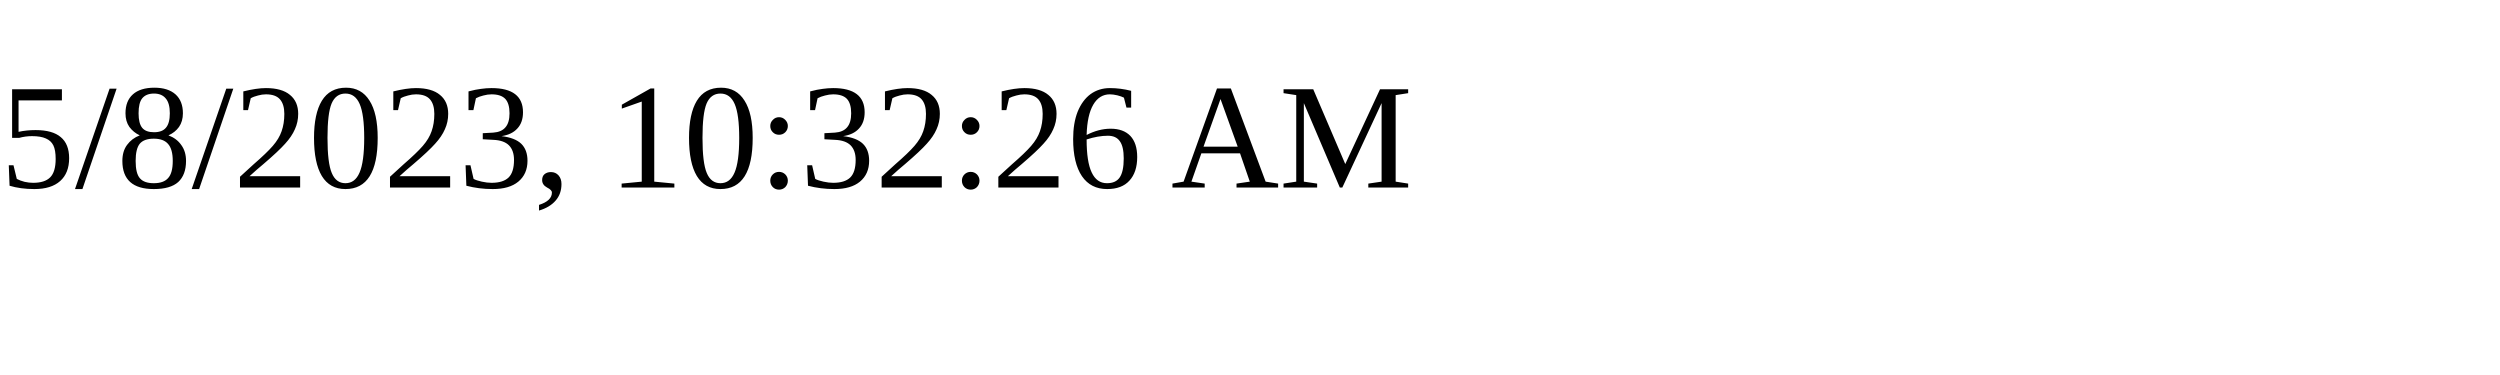
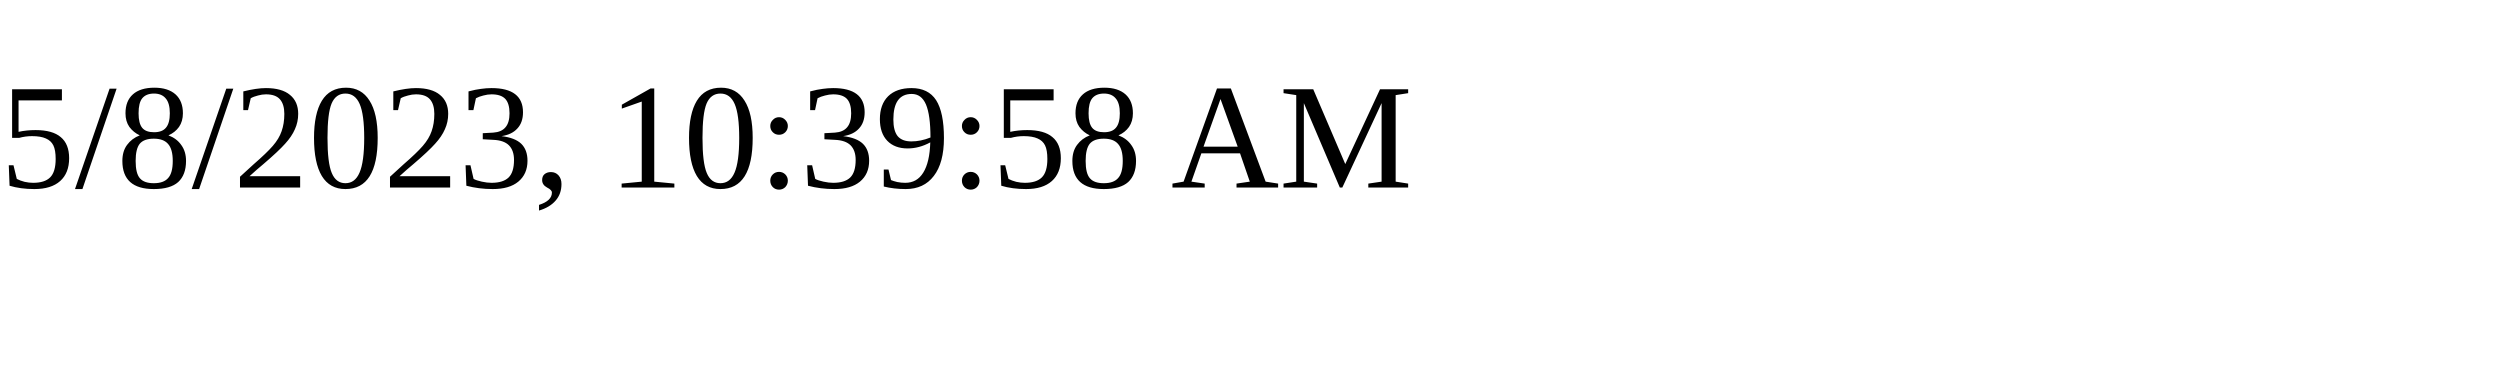
<svg xmlns="http://www.w3.org/2000/svg" height="30" width="200">
-   <text x="0" y="15">5/8/2023, 10:32:26 AM</text>
+   <text x="0" y="15">5/8/2023, 10:39:58 AM</text>
</svg>
